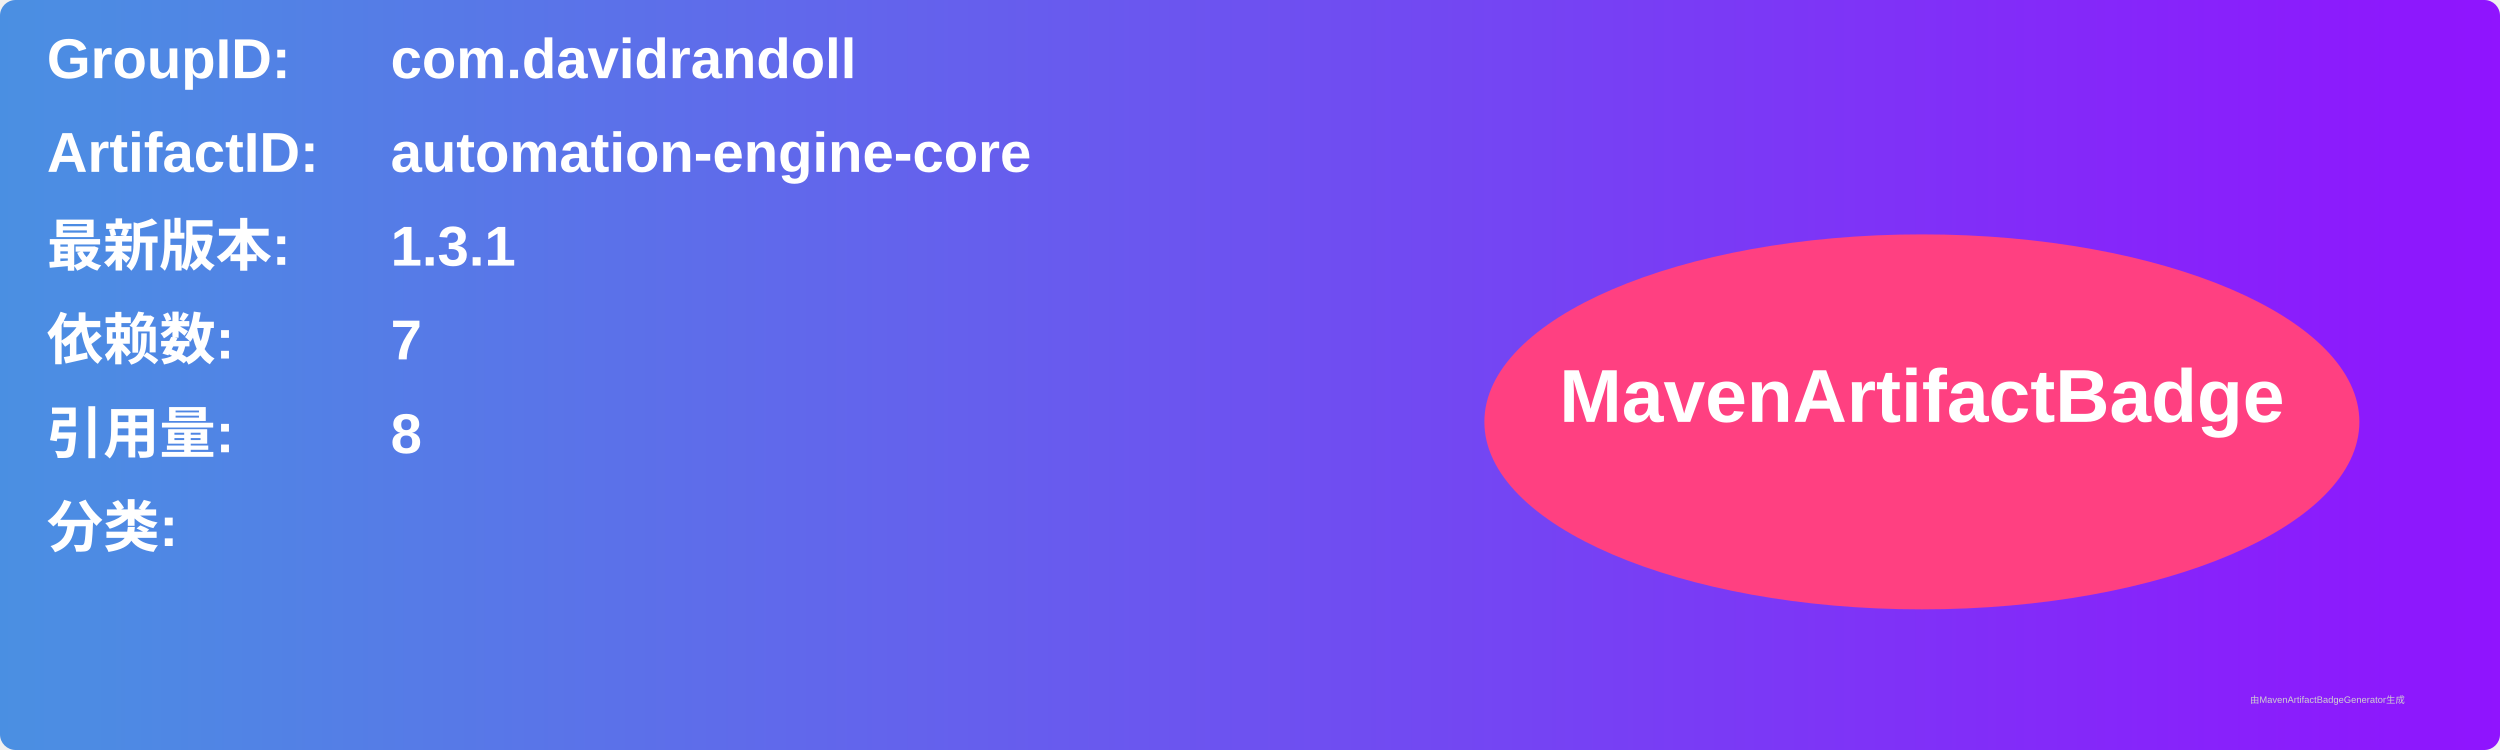
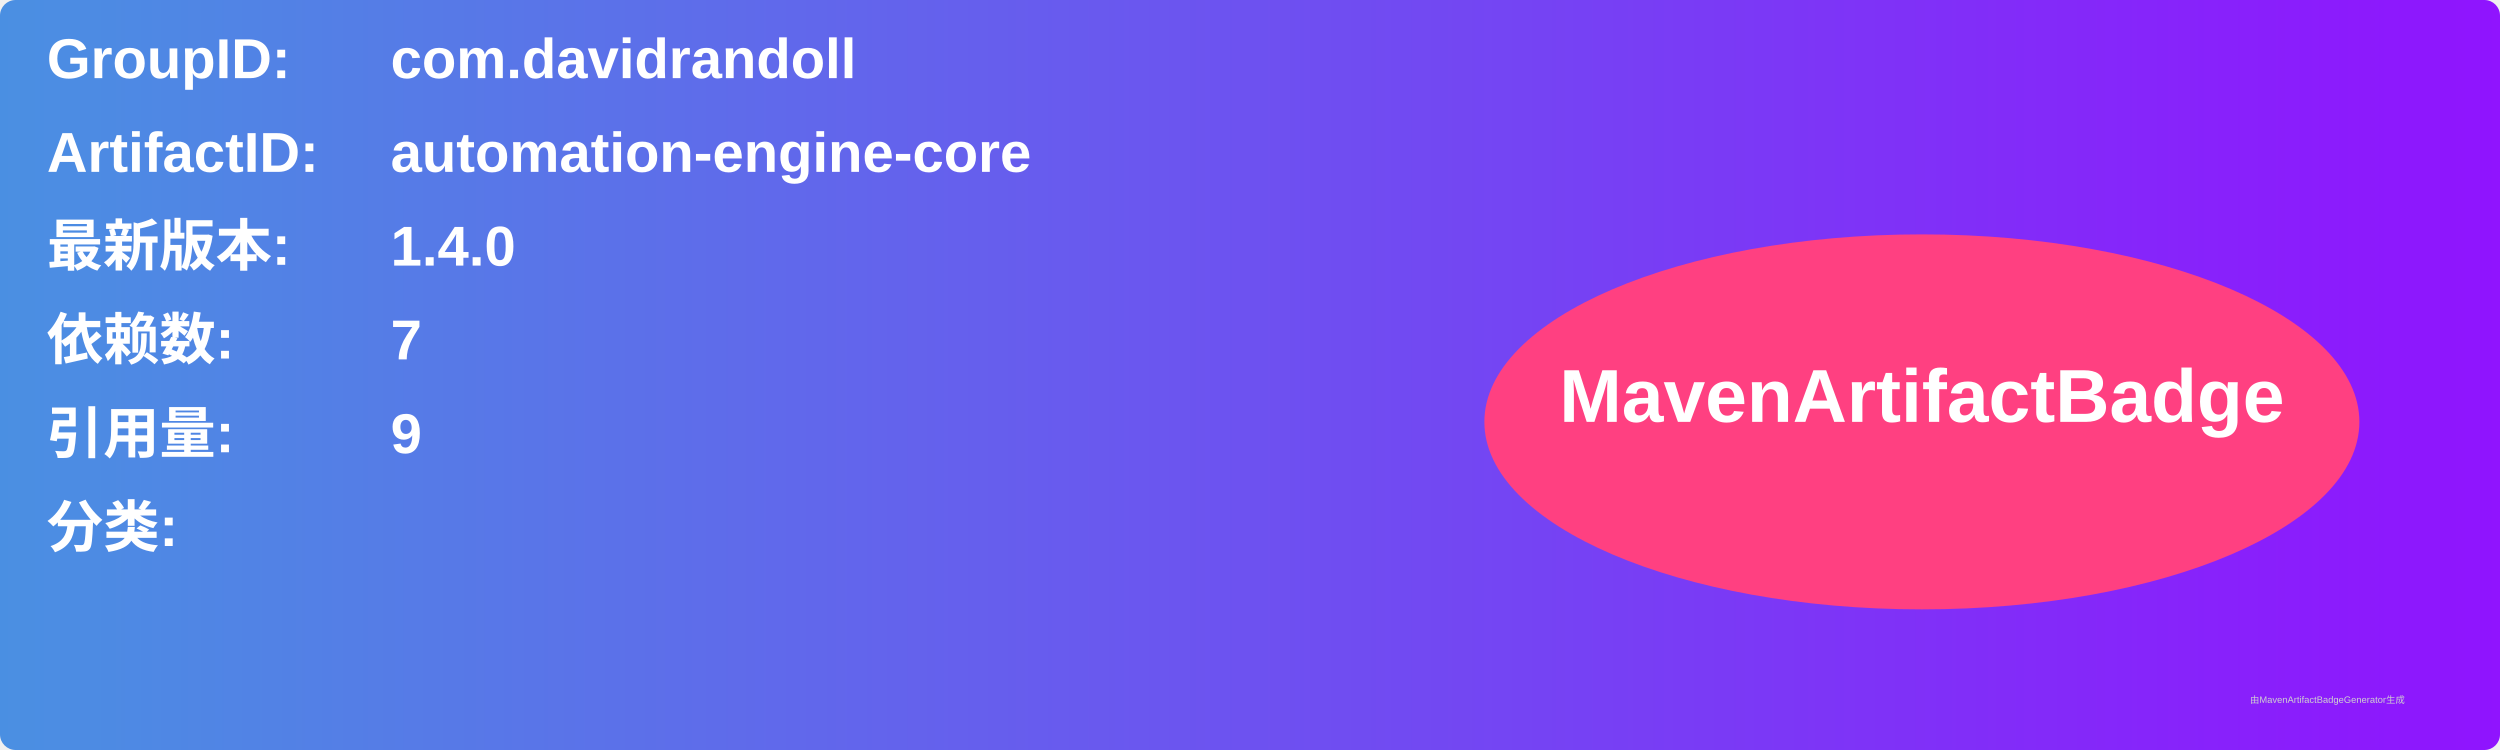
<svg xmlns="http://www.w3.org/2000/svg" width="800" height="240" viewBox="0 0 800 240">
  <linearGradient id="grad" x1="0%" y1="0%" x2="100%" y2="0%">
    <stop offset="0%" stop-color="#4a90e2" />
    <stop offset="100%" stop-color="#9013fe" />
  </linearGradient>
  <rect width="100%" height="100%" rx="5" ry="5" fill="url(#grad)" />
  <g transform="translate(15, 15)">
    <text x="0" y="10" font-family="Arial" font-size="18" fill="white" font-weight="bold" width="260">GroupID:</text>
    <text x="110" y="10" font-family="Arial" font-size="18" fill="white" font-weight="bold" width="460">com.davidrandoll</text>
    <text x="0" y="40" font-family="Arial" font-size="18" fill="white" font-weight="bold" width="260">ArtifactID:</text>
    <text x="110" y="40" font-family="Arial" font-size="18" fill="white" font-weight="bold" width="460">automation-engine-core</text>
    <text x="0" y="70" font-family="Arial" font-size="18" fill="white" font-weight="bold">最新版本:</text>
    <text x="110" y="70" font-family="Arial" font-size="18" fill="white" font-weight="bold">
-       <tspan font-weight="bold">1.3.1</tspan>
+       <tspan font-weight="bold">1.4.0</tspan>
    </text>
    <text x="0" y="100" font-family="Arial" font-size="18" fill="white" font-weight="bold">依赖数: </text>
    <text x="110" y="100" font-family="Arial" font-size="18" fill="white">
      <tspan font-weight="bold">7</tspan>
    </text>
    <text x="0" y="130" font-family="Arial" font-size="18" fill="white" font-weight="bold">引用量: </text>
    <text x="110" y="130" font-family="Arial" font-size="18" fill="white">
-       <tspan font-weight="bold">8</tspan>
+       <tspan font-weight="bold">9</tspan>
    </text>
    <text x="0" y="160" font-family="Arial" font-size="18" fill="white" font-weight="bold">分类:</text>
    <text x="10" y="190" font-family="Arial" font-size="10" fill="white">
      <tspan font-weight="bold" />
    </text>
    <ellipse cx="600" cy="120" rx="140" ry="60" fill="#ff4081" />
    <text x="600" y="120" text-anchor="middle" font-family="Arial" font-size="24" fill="white" font-weight="bold">MavenArtifactBadge</text>
  </g>
  <text x="720" y="225" font-family="Arial" font-size="3" fill="#d0d0d0">由MavenArtifactBadgeGenerator生成</text>
</svg>
